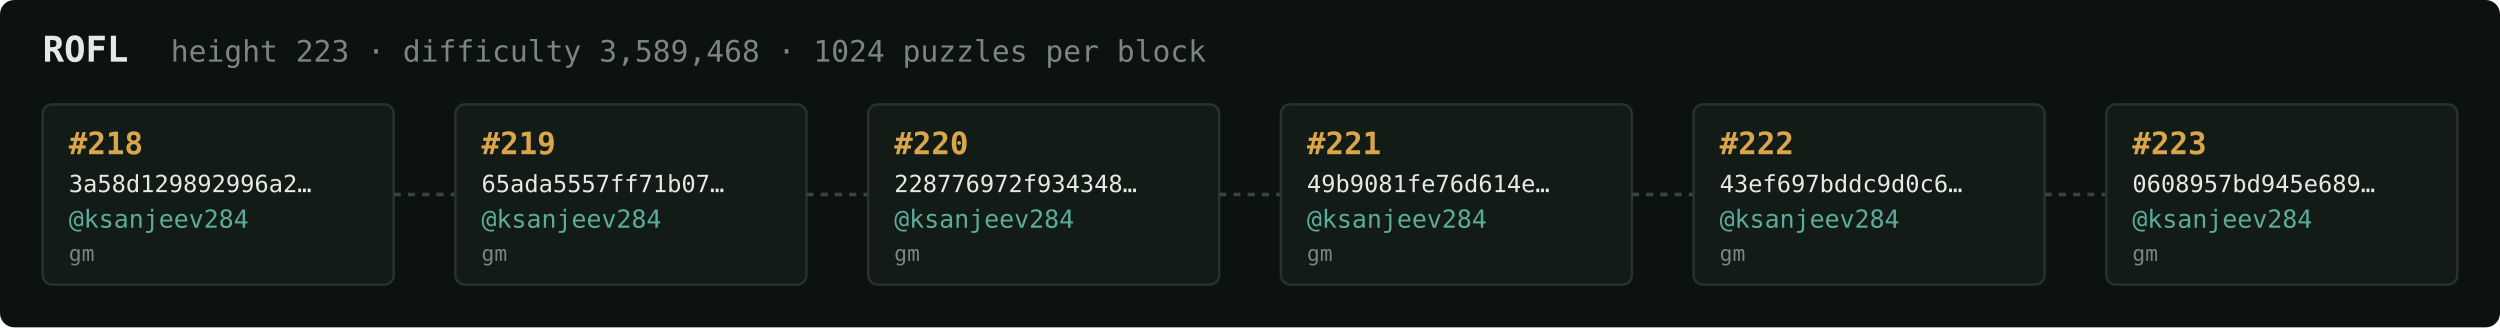
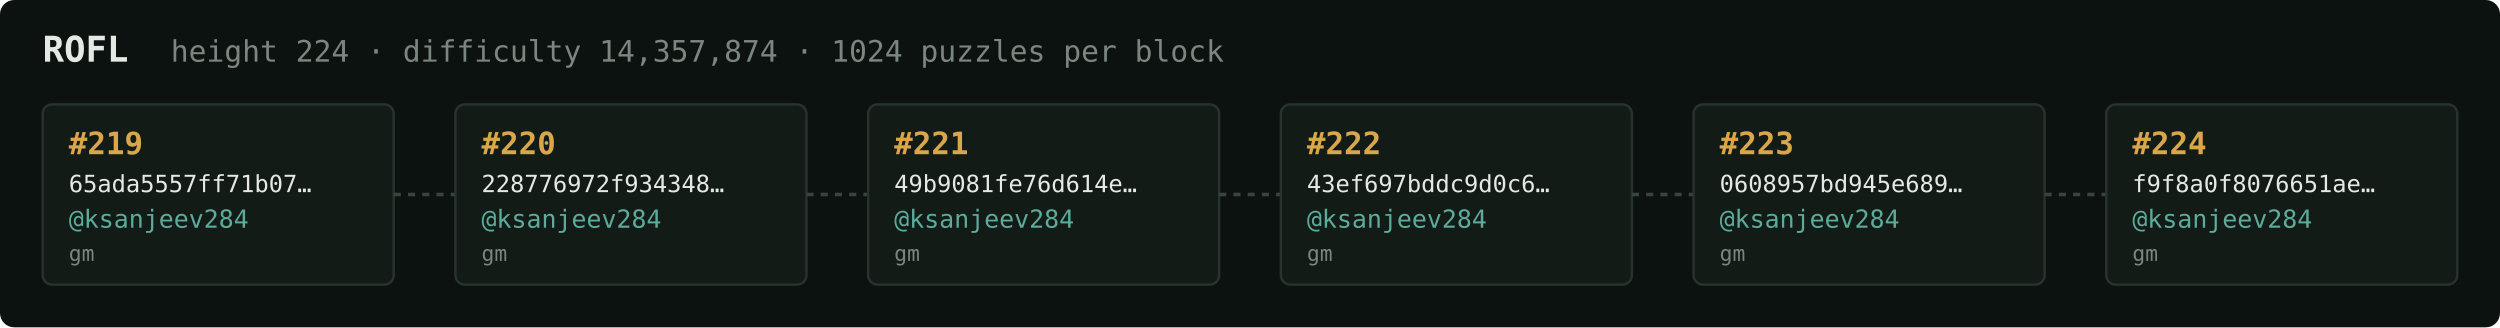
<svg xmlns="http://www.w3.org/2000/svg" width="1054" height="138" viewBox="0 0 1054 138" font-family="ui-monospace,SFMono-Regular,Menlo,monospace">
  <rect fill="#0c1210" width="1054" height="138" rx="6" />
  <text x="18" y="26" fill="#e5e9e3" font-size="15" font-weight="700">ROFL</text>
-   <text x="72" y="26" fill="#7a867f" font-size="12.5">height 223 · difficulty 3,589,468 · 1024 puzzles per block</text>
+   <text x="72" y="26" fill="#7a867f" font-size="12.5">height 224 · difficulty 14,357,874 · 1024 puzzles per block</text>
  <rect x="18" y="44" width="148" height="76" rx="4" fill="#131b17" stroke="#28332e" stroke-width="1" />
-   <text x="29" y="65" fill="#d9a64c" font-size="13" font-weight="700">#218</text>
-   <text x="29" y="81" fill="#e5e9e3" font-size="10">3a58d129892996a2…</text>
+   <text x="29" y="65" fill="#d9a64c" font-size="13" font-weight="700">#219</text>
+   <text x="29" y="81" fill="#e5e9e3" font-size="10">65ada5557ff71b07…</text>
  <text x="29" y="96" fill="#5cab9b" font-size="10.5">@ksanjeev284</text>
  <text x="29" y="110" fill="#7a867f" font-size="9">gm</text>
  <line x1="166" y1="82.0" x2="192" y2="82.0" stroke="#38443e" stroke-width="1.5" stroke-dasharray="3 3" />
  <rect x="192" y="44" width="148" height="76" rx="4" fill="#131b17" stroke="#28332e" stroke-width="1" />
-   <text x="203" y="65" fill="#d9a64c" font-size="13" font-weight="700">#219</text>
-   <text x="203" y="81" fill="#e5e9e3" font-size="10">65ada5557ff71b07…</text>
+   <text x="203" y="65" fill="#d9a64c" font-size="13" font-weight="700">#220</text>
+   <text x="203" y="81" fill="#e5e9e3" font-size="10">228776972f934348…</text>
  <text x="203" y="96" fill="#5cab9b" font-size="10.5">@ksanjeev284</text>
  <text x="203" y="110" fill="#7a867f" font-size="9">gm</text>
  <line x1="340" y1="82.0" x2="366" y2="82.0" stroke="#38443e" stroke-width="1.5" stroke-dasharray="3 3" />
  <rect x="366" y="44" width="148" height="76" rx="4" fill="#131b17" stroke="#28332e" stroke-width="1" />
-   <text x="377" y="65" fill="#d9a64c" font-size="13" font-weight="700">#220</text>
-   <text x="377" y="81" fill="#e5e9e3" font-size="10">228776972f934348…</text>
+   <text x="377" y="65" fill="#d9a64c" font-size="13" font-weight="700">#221</text>
+   <text x="377" y="81" fill="#e5e9e3" font-size="10">49b9081fe76d614e…</text>
  <text x="377" y="96" fill="#5cab9b" font-size="10.5">@ksanjeev284</text>
  <text x="377" y="110" fill="#7a867f" font-size="9">gm</text>
  <line x1="514" y1="82.0" x2="540" y2="82.0" stroke="#38443e" stroke-width="1.5" stroke-dasharray="3 3" />
  <rect x="540" y="44" width="148" height="76" rx="4" fill="#131b17" stroke="#28332e" stroke-width="1" />
-   <text x="551" y="65" fill="#d9a64c" font-size="13" font-weight="700">#221</text>
-   <text x="551" y="81" fill="#e5e9e3" font-size="10">49b9081fe76d614e…</text>
+   <text x="551" y="65" fill="#d9a64c" font-size="13" font-weight="700">#222</text>
+   <text x="551" y="81" fill="#e5e9e3" font-size="10">43ef697bddc9d0c6…</text>
  <text x="551" y="96" fill="#5cab9b" font-size="10.5">@ksanjeev284</text>
  <text x="551" y="110" fill="#7a867f" font-size="9">gm</text>
  <line x1="688" y1="82.0" x2="714" y2="82.0" stroke="#38443e" stroke-width="1.5" stroke-dasharray="3 3" />
  <rect x="714" y="44" width="148" height="76" rx="4" fill="#131b17" stroke="#28332e" stroke-width="1" />
-   <text x="725" y="65" fill="#d9a64c" font-size="13" font-weight="700">#222</text>
-   <text x="725" y="81" fill="#e5e9e3" font-size="10">43ef697bddc9d0c6…</text>
+   <text x="725" y="65" fill="#d9a64c" font-size="13" font-weight="700">#223</text>
+   <text x="725" y="81" fill="#e5e9e3" font-size="10">0608957bd945e689…</text>
  <text x="725" y="96" fill="#5cab9b" font-size="10.5">@ksanjeev284</text>
  <text x="725" y="110" fill="#7a867f" font-size="9">gm</text>
  <line x1="862" y1="82.0" x2="888" y2="82.0" stroke="#38443e" stroke-width="1.5" stroke-dasharray="3 3" />
  <rect x="888" y="44" width="148" height="76" rx="4" fill="#131b17" stroke="#28332e" stroke-width="1" />
-   <text x="899" y="65" fill="#d9a64c" font-size="13" font-weight="700">#223</text>
-   <text x="899" y="81" fill="#e5e9e3" font-size="10">0608957bd945e689…</text>
+   <text x="899" y="65" fill="#d9a64c" font-size="13" font-weight="700">#224</text>
+   <text x="899" y="81" fill="#e5e9e3" font-size="10">f9f8a0f8076651ae…</text>
  <text x="899" y="96" fill="#5cab9b" font-size="10.5">@ksanjeev284</text>
  <text x="899" y="110" fill="#7a867f" font-size="9">gm</text>
</svg>
